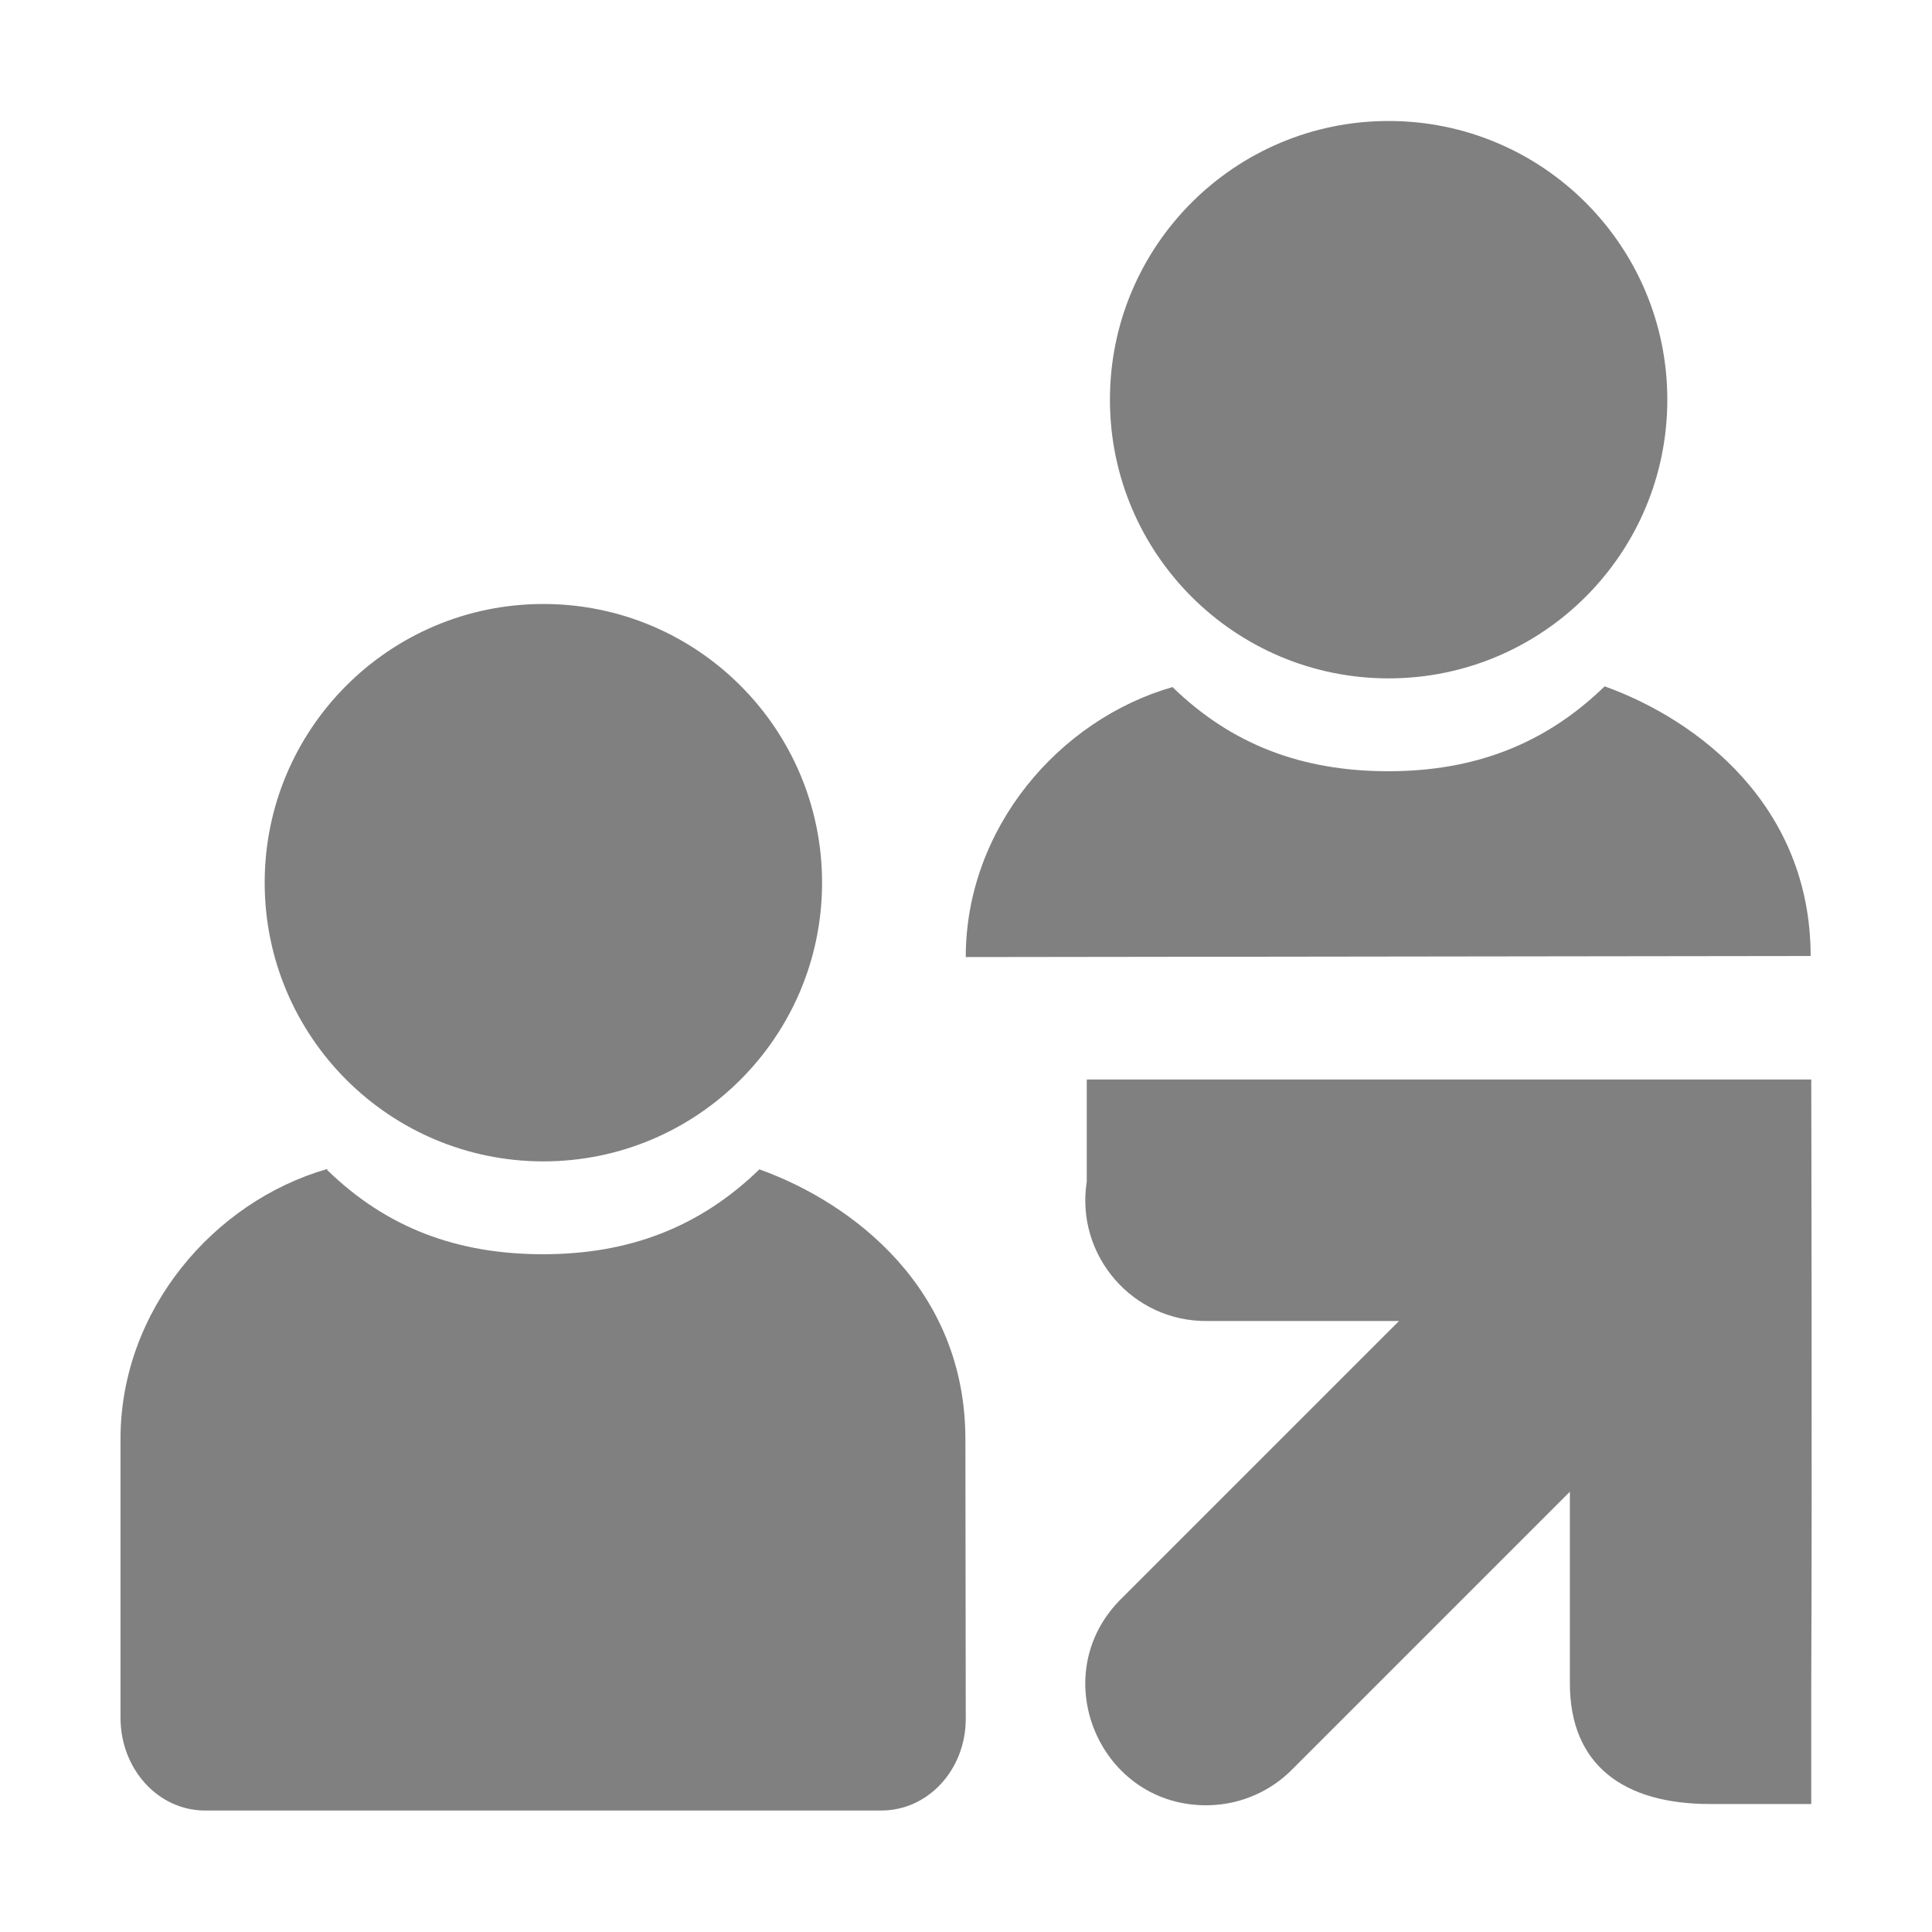
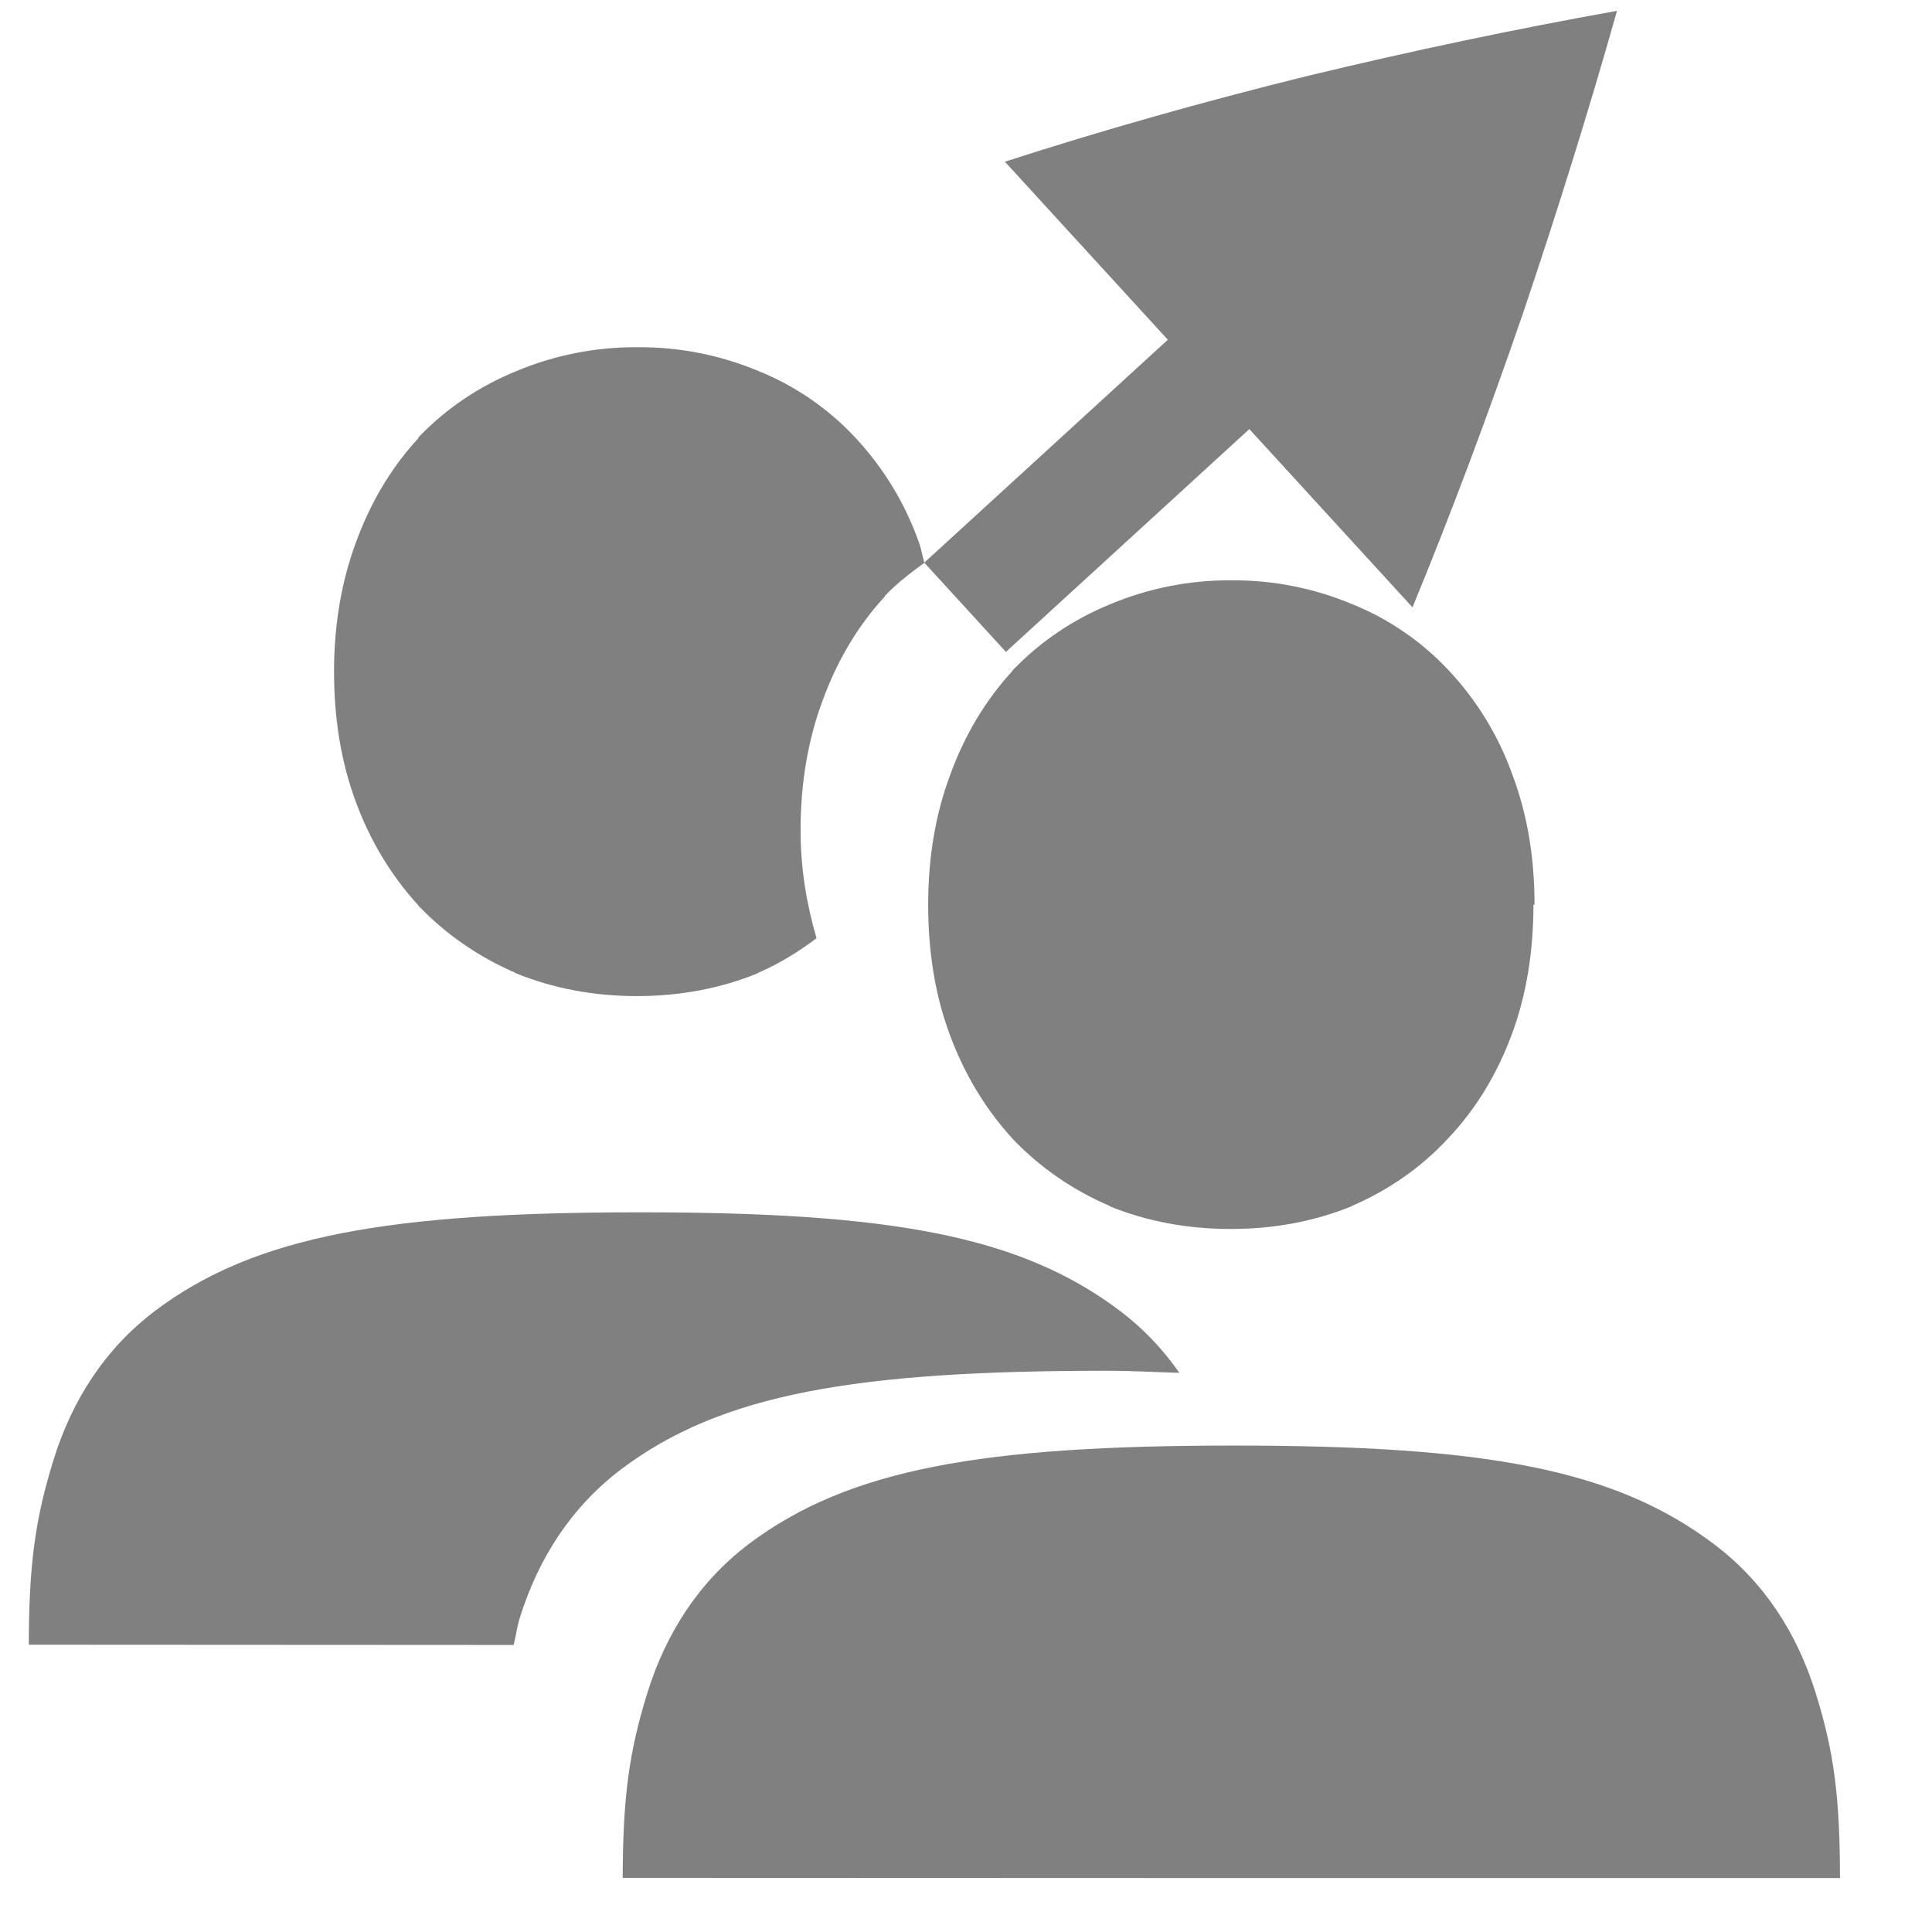
- <svg xmlns="http://www.w3.org/2000/svg" height="16" viewBox="0 0 16 16" width="16">
-   <g fill="#808080" transform="translate(-201 -807)">
-     <path d="m203.71 816.69c.494.48 1.077.697 1.788.697.711 0 1.297-.223 1.791-.703.777.279 1.705.991 1.706 2.233l.003 2.317c0 .42-.31.76-.7.76h-5.6c-.388 0-.7-.343-.7-.769v-2.308c0-1.067.772-1.966 1.712-2.236z" />
-     <circle cx="-205.5" cy="814.31" r="2.308" transform="scale(-1 1)" />
-     <path d="m210.71 812.69c.494.48 1.077.697 1.788.697.711 0 1.297-.223 1.791-.703.777.279 1.705.991 1.706 2.233l-6.997.009c0-1.067.772-1.966 1.712-2.236z" />
-     <circle cx="-212.5" cy="810.31" r="2.308" transform="scale(-1 1)" />
-     <path d="m215.16 821.94h.84v-1c.008-1.673 0-5 0-5h-6v.846c-.095.611.381 1.162 1 1.154h1.586l-1.643 1.643-.65.65c-.654.636-.185 1.744.727 1.717.26-.008.506-.116.688-.303l.628-.628 1.665-1.665v1.586c0 .681.449 1 1.16 1z" />
+ <svg xmlns="http://www.w3.org/2000/svg" height="16" width="16">
+   <g fill="#808080">
+     <path d="m5.094.545a2.366 2.366 0 0 0 -.932.184c-.287.117-.543.289-.756.512v.004.002c-.207.224-.367.492-.479.799-.114.306-.17.641-.17 1 0 .362.055.701.17 1.008.112.301.273.566.479.791v.002c.212.222.466.397.752.52v.002c.288.117.601.176.932.176.329 0 .643-.058.932-.176v-.002c.165-.071.313-.163.453-.268-.076-.26-.123-.535-.123-.832 0-.359.056-.694.17-1 .112-.307.272-.577.479-.801v-.002-.002c.092-.097.197-.178.305-.256-.016-.053-.024-.109-.043-.16a2.309 2.309 0 0 0 -.486-.801 2.083 2.083 0 0 0 -.748-.516 2.362 2.362 0 0 0 -.932-.184zm.021 6.666c-1.93 0-2.968.179-3.738.76-.385.292-.638.686-.781 1.146-.143.461-.19.813-.191 1.426l3.736.002c.018-.069.024-.134.047-.207.143-.461.398-.857.783-1.148.771-.581 1.808-.758 3.738-.758.211 0 .372.011.562.016-.125-.179-.276-.34-.457-.477-.769-.581-1.77-.76-3.699-.76z" stroke-width=".833" transform="matrix(1.074737 0 0 1.074737 -.1967315 2.28989)" />
+     <path d="m7.89 3.846a2.84 2.84 0 0 0 -1.12.221c-.345.141-.651.348-.906.615v.003l-.001.002c-.248.269-.44.592-.574.96-.137.367-.203.769-.203 1.2 0 .435.065.841.203 1.209.135.361.327.68.574.95l.001.002c.254.267.558.477.901.624v.003c.346.141.723.21 1.12.21.395 0 .77-.069 1.117-.21v-.002c.343-.147.644-.357.892-.625.255-.268.45-.59.586-.952.138-.368.204-.774.204-1.21h.01c0-.43-.065-.831-.203-1.198a2.771 2.771 0 0 0 -.585-.963 2.5 2.5 0 0 0 -.897-.618 2.835 2.835 0 0 0 -1.12-.221zm.024 8.002c-2.317 0-3.561.213-4.486.91-.462.35-.767.825-.939 1.378s-.226.975-.228 1.71l5.629.002h5.629c-.001-.736-.052-1.159-.225-1.712-.172-.553-.477-1.027-.94-1.376-.923-.697-2.124-.912-4.44-.912z" transform="matrix(.8954581 0 0 .8954581 3.132302 1.362101)" />
+     <path d="m108.691 503.582 1.349-1.474-2.017-1.846.676-.739 2.016 1.845 1.35-1.475.002.001c.32.777.625 1.591.917 2.441.285.845.544 1.676.776 2.497-.844-.151-1.699-.331-2.566-.54-.872-.215-1.706-.452-2.502-.709z" transform="matrix(1 0 0 -1 -100.3685 504.9216)" />
  </g>
</svg>
